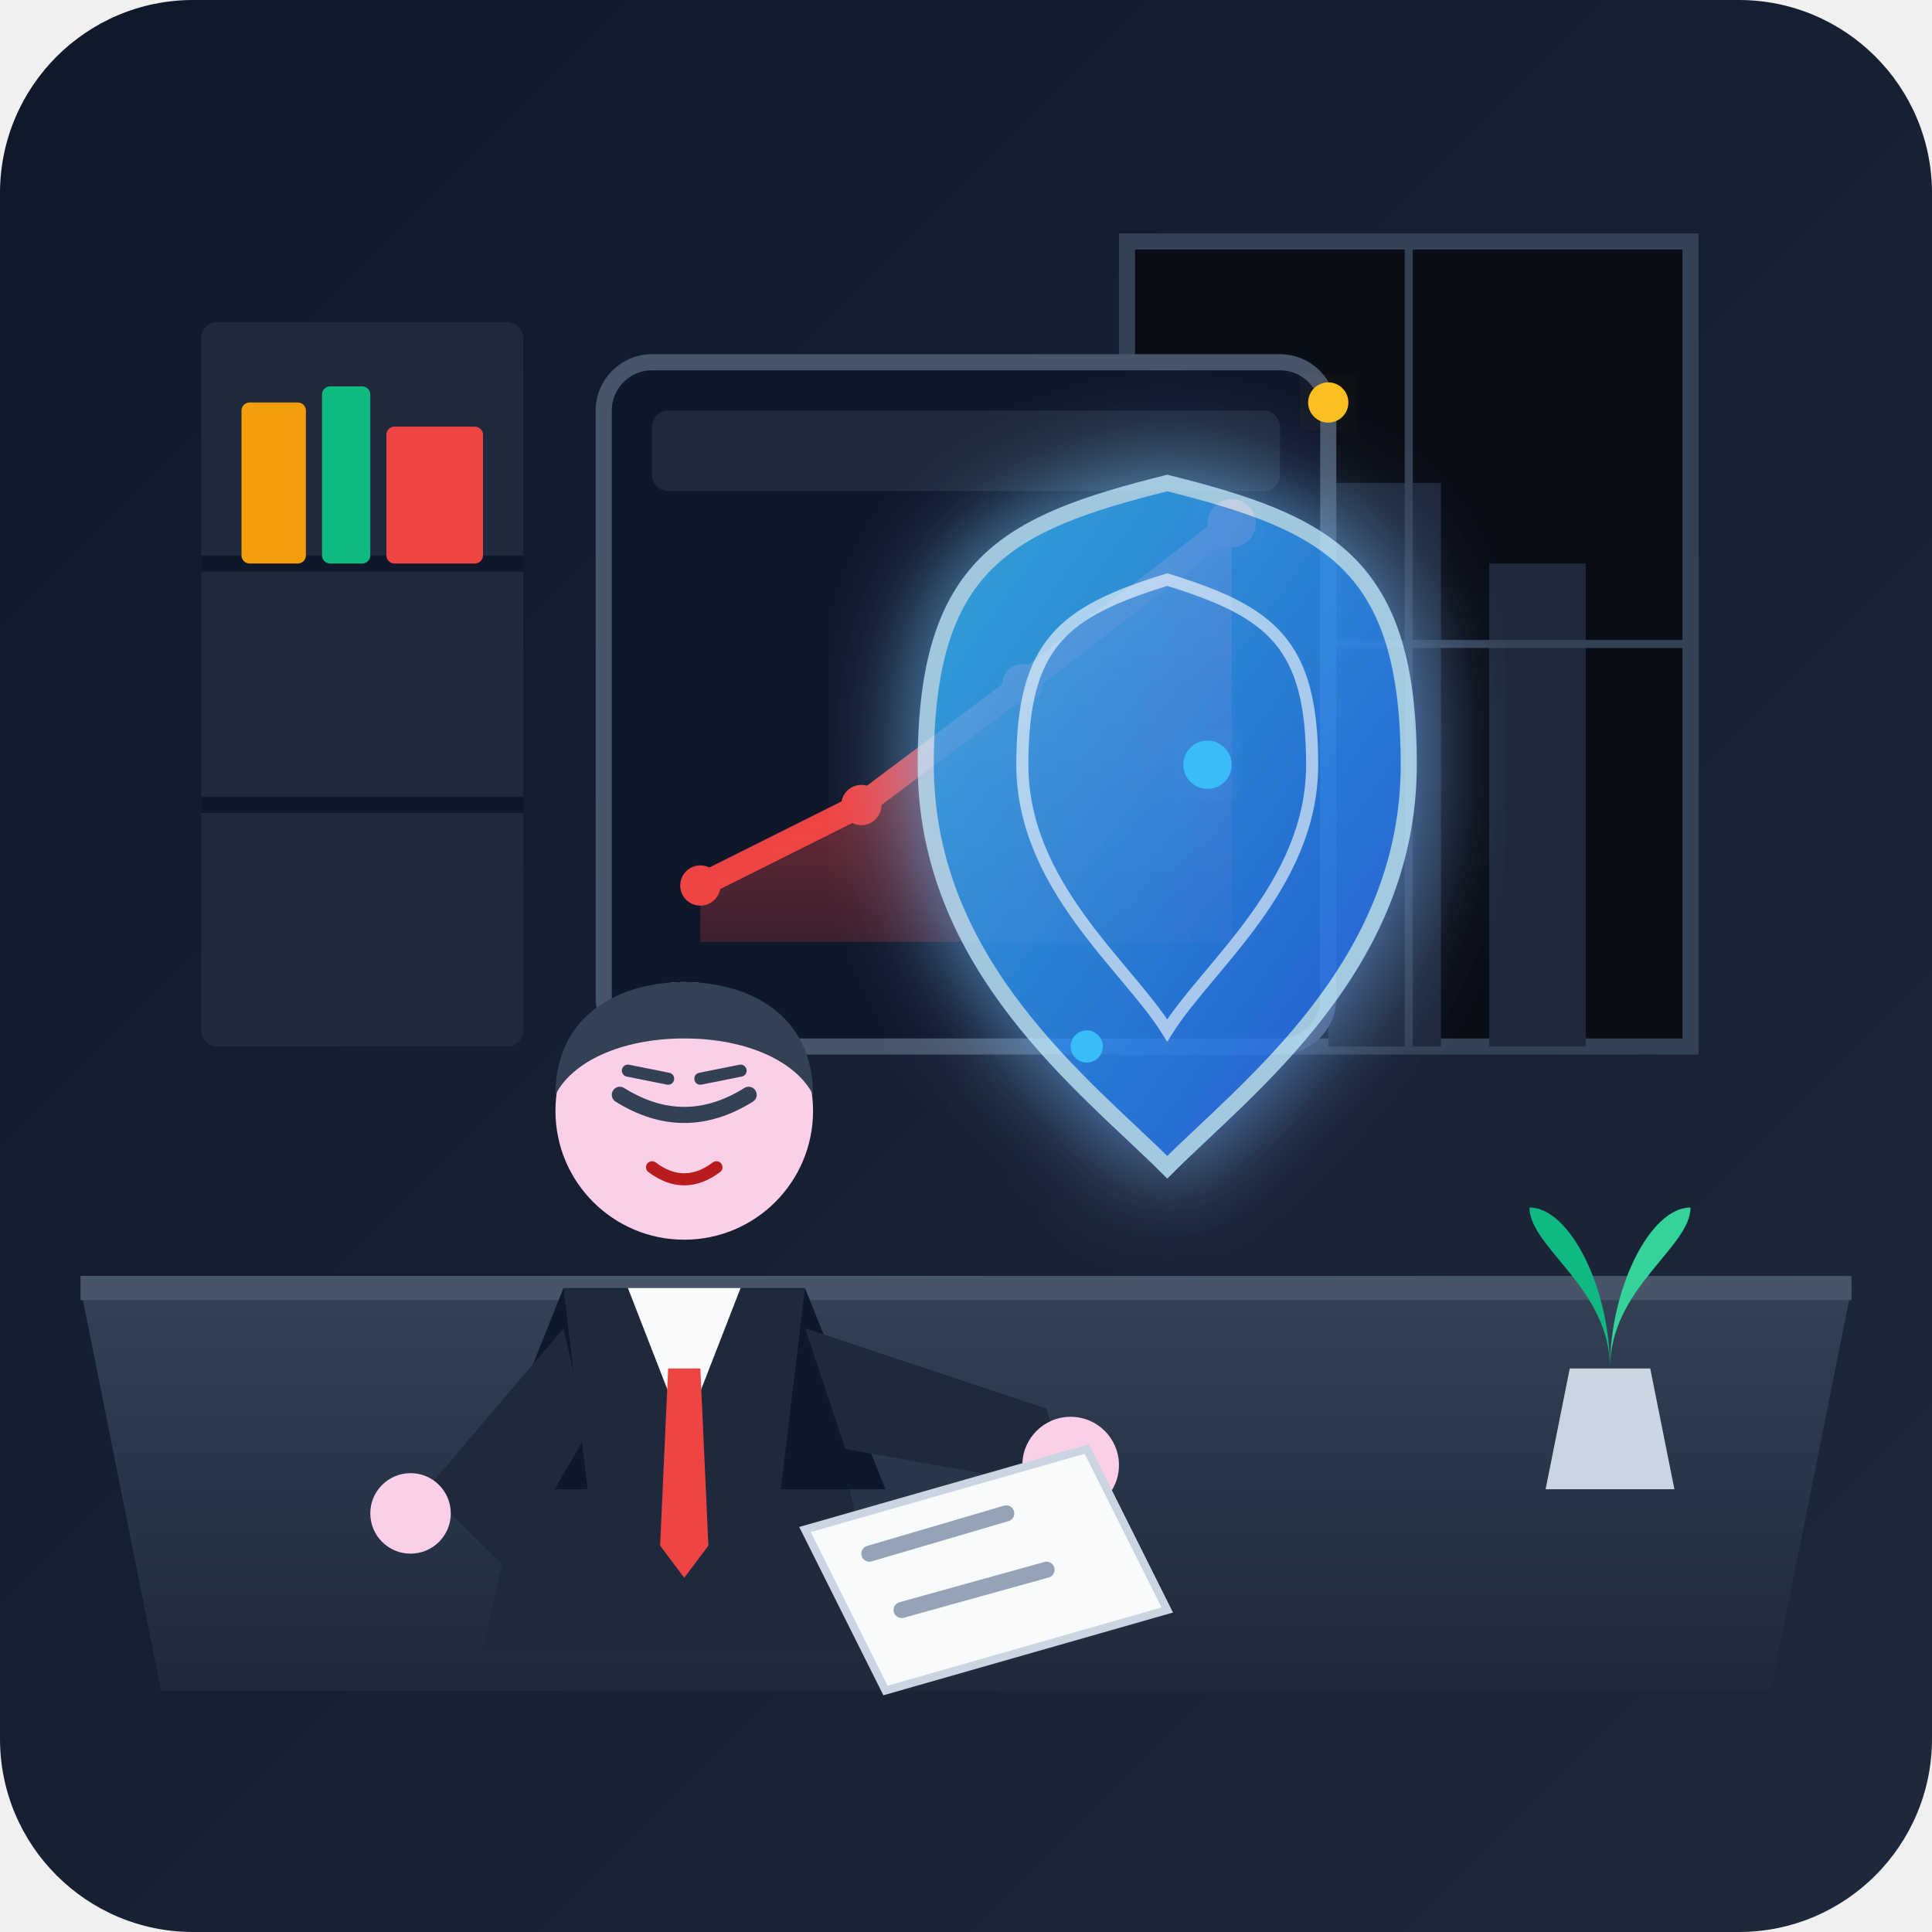
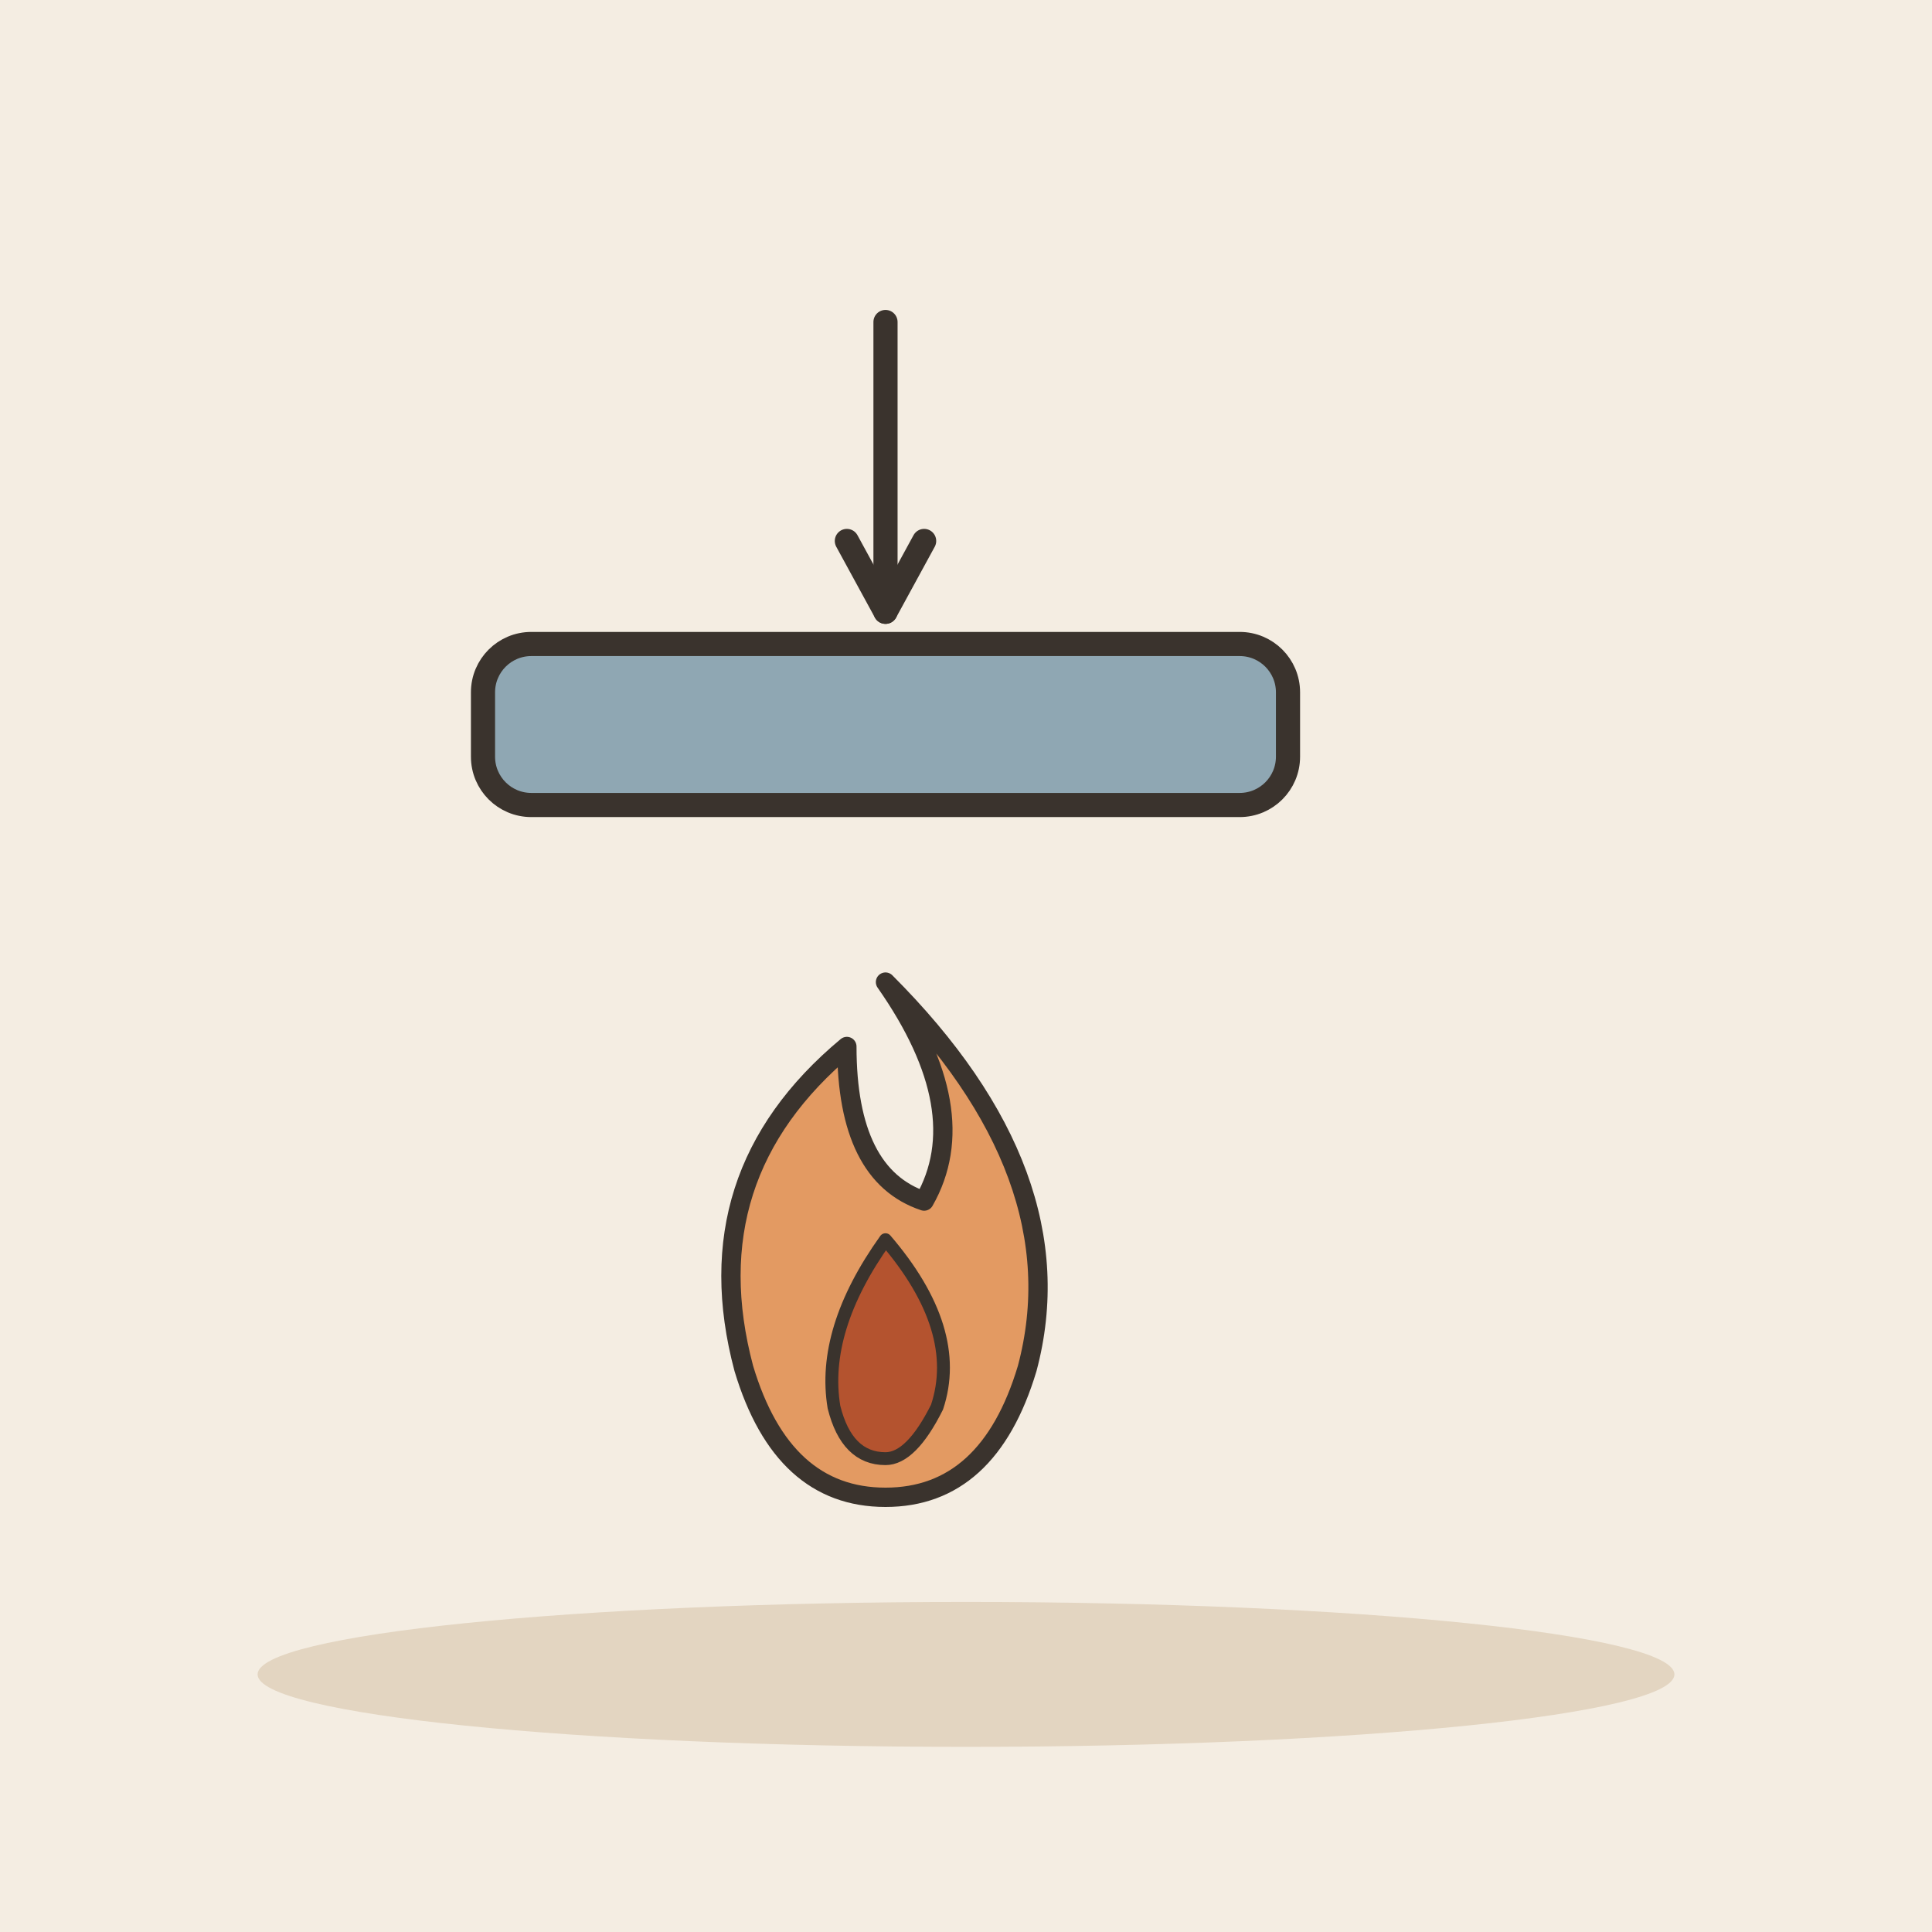
- <svg xmlns="http://www.w3.org/2000/svg" viewBox="0 0 240 240" width="100%" height="100%">
-   <defs>
-     <linearGradient id="bgGrad" x1="0%" y1="0%" x2="100%" y2="100%">
-       <stop offset="0%" stop-color="#0f172a" />
-       <stop offset="100%" stop-color="#1e293b" />
-     </linearGradient>
-     <linearGradient id="deskGrad" x1="0%" y1="0%" x2="0%" y2="100%">
-       <stop offset="0%" stop-color="#334155" />
-       <stop offset="100%" stop-color="#1e293b" />
-     </linearGradient>
-     <linearGradient id="chartUp" x1="0%" y1="100%" x2="0%" y2="0%">
-       <stop offset="0%" stop-color="#ef4444" stop-opacity="0.2" />
-       <stop offset="100%" stop-color="#ef4444" stop-opacity="0.8" />
-     </linearGradient>
-     <linearGradient id="shieldGrad" x1="0%" y1="0%" x2="100%" y2="100%">
-       <stop offset="0%" stop-color="#38bdf8" />
-       <stop offset="100%" stop-color="#2563eb" />
-     </linearGradient>
-     <filter id="glow" x="-20%" y="-20%" width="140%" height="140%">
-       <feGaussianBlur stdDeviation="6" result="blur" />
-       <feComposite in="SourceGraphic" in2="blur" operator="over" />
-     </filter>
-   </defs>
-   <rect width="240" height="240" rx="24" fill="url(#bgGrad)" />
-   <path d="M140 30 L210 30 L210 130 L140 130 Z" fill="#090d16" stroke="#334155" stroke-width="2" />
-   <rect x="150" y="80" width="10" height="50" fill="#1e293b" />
-   <rect x="165" y="60" width="14" height="70" fill="#1e293b" />
-   <rect x="185" y="70" width="12" height="60" fill="#1e293b" />
-   <line x1="175" y1="30" x2="175" y2="130" stroke="#334155" stroke-width="1" />
-   <line x1="140" y1="80" x2="210" y2="80" stroke="#334155" stroke-width="1" />
-   <rect x="25" y="40" width="40" height="90" fill="#1e293b" rx="2" />
-   <line x1="25" y1="70" x2="65" y2="70" stroke="#0f172a" stroke-width="2" />
-   <line x1="25" y1="100" x2="65" y2="100" stroke="#0f172a" stroke-width="2" />
-   <rect x="30" y="50" width="8" height="20" fill="#f59e0b" rx="1" />
-   <rect x="40" y="48" width="6" height="22" fill="#10b981" rx="1" />
-   <rect x="48" y="53" width="12" height="17" fill="#ef4444" rx="1" />
-   <path d="M10 160 L230 160 L220 210 L20 210 Z" fill="url(#deskGrad)" />
-   <path d="M10 160 L230 160" stroke="#475569" stroke-width="3" />
-   <g transform="translate(75, 45)">
-     <rect x="0" y="0" width="90" height="85" rx="6" fill="#0f172a" stroke="#475569" stroke-width="2" />
-     <rect x="6" y="6" width="78" height="10" rx="2" fill="#1e293b" />
-     <path d="M12 65 L32 55 L52 40 L78 20" fill="none" stroke="#ef4444" stroke-width="3" stroke-linecap="round" />
-     <path d="M12 65 L32 55 L52 40 L78 20 L78 72 L12 72 Z" fill="url(#chartUp)" />
-     <circle cx="12" cy="65" r="2.5" fill="#ef4444" />
-     <circle cx="32" cy="55" r="2.5" fill="#ef4444" />
-     <circle cx="52" cy="40" r="2.5" fill="#ef4444" />
-     <circle cx="78" cy="20" r="3" fill="#ef4444" filter="url(#glow)" />
+ <svg xmlns="http://www.w3.org/2000/svg" viewBox="0 0 240 240" data-style="editorial">
+   <rect width="240" height="240" fill="#F4EDE2" />
+   <ellipse cx="120" cy="208" rx="88" ry="9" fill="#E3D5C1" />
+   <g transform="translate(110 170) scale(0.8 0.8)">
+     <path d="M0 -60Q30 -30 22 0Q16 20 0 20Q-16 20 -22 0Q-30 -30 -6 -50Q-6 -30 6 -26Q14 -40 0 -60Z" fill="#E39A62" stroke="#3A332D" stroke-width="3" stroke-linecap="round" stroke-linejoin="round" />
+     <path d="M0 -20Q12 -6 8 6Q4 14 0 14Q-6 14 -8 6Q-10 -6 0 -20Z" fill="#B4532F" stroke="#3A332D" stroke-width="2" stroke-linecap="round" stroke-linejoin="round" />
  </g>
-   <g transform="translate(130, 60)">
-     <path d="M 15 0 C 35 5 45 10 45 35 C 45 60 25 75 15 85 C 5 75 -15 60 -15 35 C -15 10 -5 5 15 0 Z" fill="url(#shieldGrad)" opacity="0.85" stroke="#bae6fd" stroke-width="2" filter="url(#glow)" />
-     <path d="M 15 12 C 28 16 33 20 33 35 C 33 50 20 60 15 68 C 10 60 -3 50 -3 35 C -3 20 2 16 15 12 Z" fill="none" stroke="#ffffff" stroke-width="1.5" opacity="0.6" />
+   <g transform="translate(110 90)">
+     <rect x="-50" y="-10" width="100" height="20" rx="6" fill="#8FA7B3" stroke="#3A332D" stroke-width="3" stroke-linecap="round" stroke-linejoin="round" />
  </g>
-   <g transform="translate(35, 110)">
-     <path d="M35 50 L65 50 L75 95 L25 95 Z" fill="#1e293b" />
-     <polygon points="43,50 57,50 50,68" fill="#f8fafc" />
-     <polygon points="48,60 52,60 53,82 50,86 47,82" fill="#ef4444" />
-     <path d="M35 50 L25 75 L38 75 Z" fill="#0f172a" />
-     <path d="M65 50 L75 75 L62 75 Z" fill="#0f172a" />
-     <circle cx="50" cy="28" r="16" fill="#fbcfe8" />
-     <path d="M34 26 C34 16 42 12 50 12 C58 12 66 16 66 26 C64 22 58 19 50 19 C42 19 36 22 34 26 Z" fill="#334155" />
-     <path d="M42 26 Q50 31 58 26" fill="none" stroke="#334155" stroke-width="2" stroke-linecap="round" />
-     <line x1="43" y1="23" x2="48" y2="24" stroke="#334155" stroke-width="1.5" stroke-linecap="round" />
-     <line x1="57" y1="23" x2="52" y2="24" stroke="#334155" stroke-width="1.5" stroke-linecap="round" />
-     <path d="M46 35 Q50 38 54 35" fill="none" stroke="#b91c1c" stroke-width="1.5" stroke-linecap="round" />
-     <path d="M65 55 L95 65 L98 75 L70 70 Z" fill="#1e293b" />
-     <circle cx="98" cy="72" r="6" fill="#fbcfe8" />
-     <path d="M35 55 L18 75 L28 85 L38 68 Z" fill="#1e293b" />
-     <circle cx="16" cy="78" r="5" fill="#fbcfe8" />
-   </g>
-   <g transform="translate(100, 175)">
-     <polygon points="0,15 35,5 45,25 10,35" fill="#f8fafc" stroke="#cbd5e1" stroke-width="1" />
-     <line x1="8" y1="18" x2="25" y2="13" stroke="#94a3b8" stroke-width="2" stroke-linecap="round" />
-     <line x1="12" y1="25" x2="30" y2="20" stroke="#94a3b8" stroke-width="2" stroke-linecap="round" />
-   </g>
-   <g transform="translate(185, 145)">
-     <path d="M10 25 L20 25 L23 40 L7 40 Z" fill="#cbd5e1" rx="2" />
-     <path d="M15 25 C15 15 5 10 5 5 C10 5 15 15 15 25 Z" fill="#10b981" />
-     <path d="M15 25 C15 15 25 10 25 5 C20 5 15 15 15 25 Z" fill="#34d399" />
-     <path d="M15 25 C15 12 15 5 15 0 C15 5 15 12 15 25 Z" fill="#059669" />
-   </g>
-   <circle cx="150" cy="95" r="3" fill="#38bdf8" filter="url(#glow)" />
-   <circle cx="135" cy="130" r="2" fill="#38bdf8" />
-   <circle cx="165" cy="50" r="2.5" fill="#fbbf24" filter="url(#glow)" />
+   <path d="M110 40L110 76" stroke="#3A332D" stroke-width="3" stroke-linecap="round" fill="none" />
+   <path d="M105.2 67.2L110 76L114.8 67.2" fill="none" stroke="#3A332D" stroke-width="3" stroke-linecap="round" stroke-linejoin="round" />
</svg>
